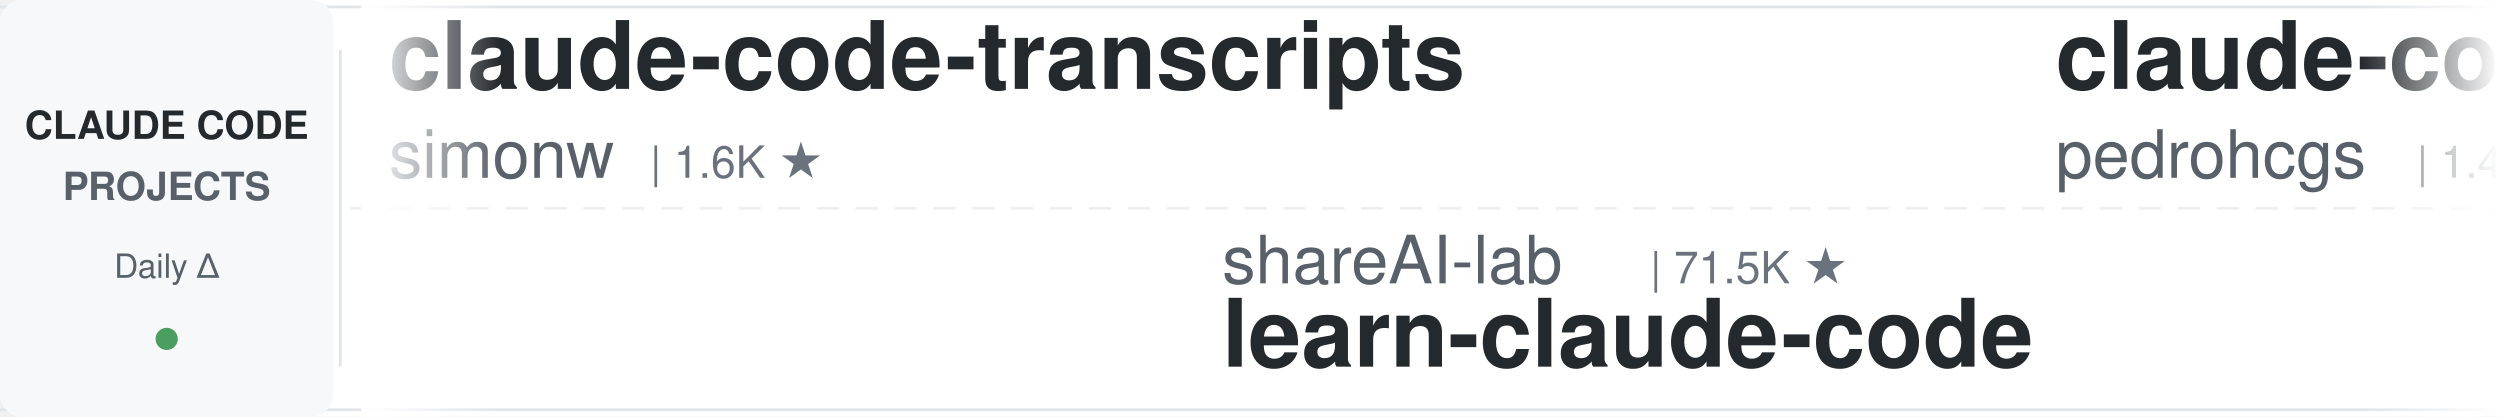
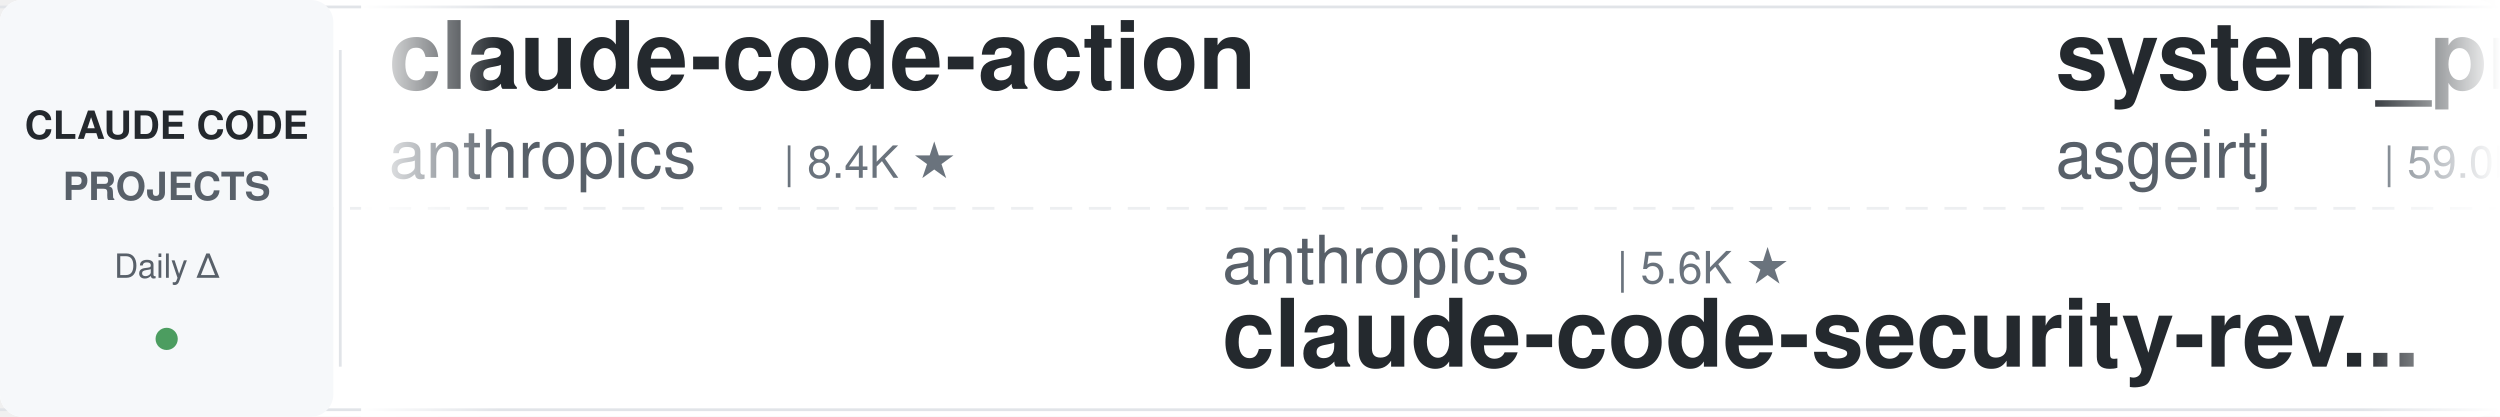
<svg xmlns="http://www.w3.org/2000/svg" width="900" height="150">
  <defs>
    <linearGradient id="leftFade" x1="0%" y1="0%" x2="100%" y2="0%">
      <stop offset="0%" style="stop-color:#ffffff;stop-opacity:1" />
      <stop offset="100%" style="stop-color:#ffffff;stop-opacity:0" />
    </linearGradient>
    <linearGradient id="rightFade" x1="0%" y1="0%" x2="100%" y2="0%">
      <stop offset="0%" style="stop-color:#ffffff;stop-opacity:0" />
      <stop offset="100%" style="stop-color:#ffffff;stop-opacity:1" />
    </linearGradient>
  </defs>
  <rect width="900" height="150" fill="#ffffff" rx="8" />
  <rect x="0" y="2" width="900" height="1" fill="#e1e4e8" />
  <rect x="0" y="147" width="900" height="1" fill="#e1e4e8" />
  <line x1="0" y1="75" x2="900" y2="75" stroke="#e1e4e8" stroke-width="1" stroke-dasharray="8 6" opacity="0.6" />
  <rect x="0" y="0" width="120" height="150" fill="#f6f8fa" rx="8" />
  <text x="60" y="50" font-family="-apple-system, BlinkMacSystemFont, 'Segoe UI', Helvetica, Arial, sans-serif" font-size="14" font-weight="600" fill="#24292e" text-anchor="middle">CLAUDE CODE</text>
  <text x="60" y="72" font-family="-apple-system, BlinkMacSystemFont, 'Segoe UI', Helvetica, Arial, sans-serif" font-size="14" font-weight="600" fill="#586069" text-anchor="middle">PROJECTS</text>
  <text x="60" y="100" font-family="-apple-system, BlinkMacSystemFont, 'Segoe UI', Helvetica, Arial, sans-serif" font-size="12" font-weight="500" fill="#586069" text-anchor="middle">Daily Δ</text>
  <circle cx="60" cy="122" r="4" fill="#22863a" opacity="0.8" />
  <rect x="122" y="18" width="1" height="114" fill="#e1e4e8" />
  <clipPath id="tickerClip">
    <rect x="130" y="0" width="770" height="150" />
  </clipPath>
  <g clip-path="url(#tickerClip)">
    <g id="tickerItems">
      <animateTransform attributeName="transform" attributeType="XML" type="translate" from="0 0" to="-3000 0" dur="54s" repeatCount="indefinite" />
      <g transform="translate(0, 0)">
-         <text x="140" y="32" font-family="-apple-system, BlinkMacSystemFont, 'Segoe UI', Helvetica, Arial, sans-serif" font-size="34" font-weight="600" fill="#24292e">claude-code-transcripts</text>
-         <text x="140" y="64" font-family="-apple-system, BlinkMacSystemFont, 'Segoe UI', Helvetica, Arial, sans-serif" font-size="24" font-weight="400" fill="#586069">simonw</text>
-         <text x="234" y="64" font-family="-apple-system, BlinkMacSystemFont, 'Segoe UI', Helvetica, Arial, sans-serif" font-size="16" font-weight="500" fill="#6a737d">| 1.6K ★</text>
+         <text x="140" y="32" font-family="-apple-system, BlinkMacSystemFont, 'Segoe UI', Helvetica, Arial, sans-serif" font-size="34" font-weight="600" fill="#24292e">claude-code-action</text>
+         <text x="140" y="64" font-family="-apple-system, BlinkMacSystemFont, 'Segoe UI', Helvetica, Arial, sans-serif" font-size="24" font-weight="400" fill="#586069">anthropics</text>
+         <text x="282" y="64" font-family="-apple-system, BlinkMacSystemFont, 'Segoe UI', Helvetica, Arial, sans-serif" font-size="16" font-weight="500" fill="#6a737d">| 8.4K ★</text>
      </g>
      <g transform="translate(300, 0)">
-         <text x="140" y="102" font-family="-apple-system, BlinkMacSystemFont, 'Segoe UI', Helvetica, Arial, sans-serif" font-size="24" font-weight="400" fill="#586069">shareAI-lab</text>
-         <text x="294" y="102" font-family="-apple-system, BlinkMacSystemFont, 'Segoe UI', Helvetica, Arial, sans-serif" font-size="16" font-weight="500" fill="#6a737d">| 71.5K ★</text>
-         <text x="140" y="132" font-family="-apple-system, BlinkMacSystemFont, 'Segoe UI', Helvetica, Arial, sans-serif" font-size="34" font-weight="600" fill="#24292e">learn-claude-code</text>
+         <text x="140" y="102" font-family="-apple-system, BlinkMacSystemFont, 'Segoe UI', Helvetica, Arial, sans-serif" font-size="24" font-weight="400" fill="#586069">anthropics</text>
+         <text x="282" y="102" font-family="-apple-system, BlinkMacSystemFont, 'Segoe UI', Helvetica, Arial, sans-serif" font-size="16" font-weight="500" fill="#6a737d">| 5.6K ★</text>
+         <text x="140" y="132" font-family="-apple-system, BlinkMacSystemFont, 'Segoe UI', Helvetica, Arial, sans-serif" font-size="34" font-weight="600" fill="#24292e">claude-code-security-rev...</text>
      </g>
      <g transform="translate(600, 0)">
-         <text x="140" y="32" font-family="-apple-system, BlinkMacSystemFont, 'Segoe UI', Helvetica, Arial, sans-serif" font-size="34" font-weight="600" fill="#24292e">claude-code-my-workflow</text>
-         <text x="140" y="64" font-family="-apple-system, BlinkMacSystemFont, 'Segoe UI', Helvetica, Arial, sans-serif" font-size="24" font-weight="400" fill="#586069">pedrohcgs</text>
-         <text x="270" y="64" font-family="-apple-system, BlinkMacSystemFont, 'Segoe UI', Helvetica, Arial, sans-serif" font-size="16" font-weight="500" fill="#6a737d">| 1.4K ★</text>
+         <text x="140" y="32" font-family="-apple-system, BlinkMacSystemFont, 'Segoe UI', Helvetica, Arial, sans-serif" font-size="34" font-weight="600" fill="#24292e">system_prompts_leaks</text>
+         <text x="140" y="64" font-family="-apple-system, BlinkMacSystemFont, 'Segoe UI', Helvetica, Arial, sans-serif" font-size="24" font-weight="400" fill="#586069">asgeirtj</text>
+         <text x="258" y="64" font-family="-apple-system, BlinkMacSystemFont, 'Segoe UI', Helvetica, Arial, sans-serif" font-size="16" font-weight="500" fill="#6a737d">| 59.0K ★</text>
      </g>
      <g transform="translate(900, 0)">
-         <text x="140" y="102" font-family="-apple-system, BlinkMacSystemFont, 'Segoe UI', Helvetica, Arial, sans-serif" font-size="24" font-weight="400" fill="#586069">feiskyer</text>
-         <text x="258" y="102" font-family="-apple-system, BlinkMacSystemFont, 'Segoe UI', Helvetica, Arial, sans-serif" font-size="16" font-weight="500" fill="#6a737d">| 1.6K ★</text>
-         <text x="140" y="132" font-family="-apple-system, BlinkMacSystemFont, 'Segoe UI', Helvetica, Arial, sans-serif" font-size="34" font-weight="600" fill="#24292e">claude-code-settings</text>
+         <text x="140" y="102" font-family="-apple-system, BlinkMacSystemFont, 'Segoe UI', Helvetica, Arial, sans-serif" font-size="24" font-weight="400" fill="#586069">luongnv89</text>
+         <text x="270" y="102" font-family="-apple-system, BlinkMacSystemFont, 'Segoe UI', Helvetica, Arial, sans-serif" font-size="16" font-weight="500" fill="#6a737d">| 40.0K ★</text>
+         <text x="140" y="132" font-family="-apple-system, BlinkMacSystemFont, 'Segoe UI', Helvetica, Arial, sans-serif" font-size="34" font-weight="600" fill="#24292e">claude-howto</text>
      </g>
      <g transform="translate(1200, 0)">
-         <text x="140" y="32" font-family="-apple-system, BlinkMacSystemFont, 'Segoe UI', Helvetica, Arial, sans-serif" font-size="34" font-weight="600" fill="#24292e">claude-code-engineering</text>
-         <text x="140" y="64" font-family="-apple-system, BlinkMacSystemFont, 'Segoe UI', Helvetica, Arial, sans-serif" font-size="24" font-weight="400" fill="#586069">huangjia2019</text>
-         <text x="306" y="64" font-family="-apple-system, BlinkMacSystemFont, 'Segoe UI', Helvetica, Arial, sans-serif" font-size="16" font-weight="500" fill="#6a737d">| 994 ★</text>
+         <text x="140" y="32" font-family="-apple-system, BlinkMacSystemFont, 'Segoe UI', Helvetica, Arial, sans-serif" font-size="34" font-weight="600" fill="#24292e">claude-code-workflows</text>
+         <text x="140" y="64" font-family="-apple-system, BlinkMacSystemFont, 'Segoe UI', Helvetica, Arial, sans-serif" font-size="24" font-weight="400" fill="#586069">OneRedOak</text>
+         <text x="270" y="64" font-family="-apple-system, BlinkMacSystemFont, 'Segoe UI', Helvetica, Arial, sans-serif" font-size="16" font-weight="500" fill="#6a737d">| 3.9K ★</text>
      </g>
      <g transform="translate(1500, 0)">
-         <text x="140" y="102" font-family="-apple-system, BlinkMacSystemFont, 'Segoe UI', Helvetica, Arial, sans-serif" font-size="24" font-weight="400" fill="#586069">jeremylongshore</text>
-         <text x="342" y="102" font-family="-apple-system, BlinkMacSystemFont, 'Segoe UI', Helvetica, Arial, sans-serif" font-size="16" font-weight="500" fill="#6a737d">| 2.5K ★</text>
-         <text x="140" y="132" font-family="-apple-system, BlinkMacSystemFont, 'Segoe UI', Helvetica, Arial, sans-serif" font-size="34" font-weight="600" fill="#24292e">claude-code-plugins-plus...</text>
+         <text x="140" y="102" font-family="-apple-system, BlinkMacSystemFont, 'Segoe UI', Helvetica, Arial, sans-serif" font-size="24" font-weight="400" fill="#586069">Cranot</text>
+         <text x="234" y="102" font-family="-apple-system, BlinkMacSystemFont, 'Segoe UI', Helvetica, Arial, sans-serif" font-size="16" font-weight="500" fill="#6a737d">| 2.8K ★</text>
+         <text x="140" y="132" font-family="-apple-system, BlinkMacSystemFont, 'Segoe UI', Helvetica, Arial, sans-serif" font-size="34" font-weight="600" fill="#24292e">claude-code-guide</text>
      </g>
      <g transform="translate(1800, 0)">
-         <text x="140" y="32" font-family="-apple-system, BlinkMacSystemFont, 'Segoe UI', Helvetica, Arial, sans-serif" font-size="34" font-weight="600" fill="#24292e">ralph-claude-code</text>
-         <text x="140" y="64" font-family="-apple-system, BlinkMacSystemFont, 'Segoe UI', Helvetica, Arial, sans-serif" font-size="24" font-weight="400" fill="#586069">frankbria</text>
-         <text x="270" y="64" font-family="-apple-system, BlinkMacSystemFont, 'Segoe UI', Helvetica, Arial, sans-serif" font-size="16" font-weight="500" fill="#6a737d">| 9.6K ★</text>
+         <text x="140" y="32" font-family="-apple-system, BlinkMacSystemFont, 'Segoe UI', Helvetica, Arial, sans-serif" font-size="34" font-weight="600" fill="#24292e">everything-claude-code-z...</text>
+         <text x="140" y="64" font-family="-apple-system, BlinkMacSystemFont, 'Segoe UI', Helvetica, Arial, sans-serif" font-size="24" font-weight="400" fill="#586069">xu-xiang</text>
+         <text x="258" y="64" font-family="-apple-system, BlinkMacSystemFont, 'Segoe UI', Helvetica, Arial, sans-serif" font-size="16" font-weight="500" fill="#6a737d">| 1.7K ★</text>
      </g>
      <g transform="translate(2100, 0)">
-         <text x="140" y="102" font-family="-apple-system, BlinkMacSystemFont, 'Segoe UI', Helvetica, Arial, sans-serif" font-size="24" font-weight="400" fill="#586069">Windy3f3f3f3f</text>
-         <text x="318" y="102" font-family="-apple-system, BlinkMacSystemFont, 'Segoe UI', Helvetica, Arial, sans-serif" font-size="16" font-weight="500" fill="#6a737d">| 2.4K ★</text>
-         <text x="140" y="132" font-family="-apple-system, BlinkMacSystemFont, 'Segoe UI', Helvetica, Arial, sans-serif" font-size="34" font-weight="600" fill="#24292e">claude-code-from-scratch</text>
+         <text x="140" y="102" font-family="-apple-system, BlinkMacSystemFont, 'Segoe UI', Helvetica, Arial, sans-serif" font-size="24" font-weight="400" fill="#586069">ponponon</text>
+         <text x="258" y="102" font-family="-apple-system, BlinkMacSystemFont, 'Segoe UI', Helvetica, Arial, sans-serif" font-size="16" font-weight="500" fill="#6a737d">| 2.3K ★</text>
+         <text x="140" y="132" font-family="-apple-system, BlinkMacSystemFont, 'Segoe UI', Helvetica, Arial, sans-serif" font-size="34" font-weight="600" fill="#24292e">claude_code_src</text>
      </g>
      <g transform="translate(2400, 0)">
-         <text x="140" y="32" font-family="-apple-system, BlinkMacSystemFont, 'Segoe UI', Helvetica, Arial, sans-serif" font-size="34" font-weight="600" fill="#24292e">claude-code-source</text>
-         <text x="140" y="64" font-family="-apple-system, BlinkMacSystemFont, 'Segoe UI', Helvetica, Arial, sans-serif" font-size="24" font-weight="400" fill="#586069">AprilNEA</text>
-         <text x="258" y="64" font-family="-apple-system, BlinkMacSystemFont, 'Segoe UI', Helvetica, Arial, sans-serif" font-size="16" font-weight="500" fill="#6a737d">| 392 ★</text>
+         <text x="140" y="32" font-family="-apple-system, BlinkMacSystemFont, 'Segoe UI', Helvetica, Arial, sans-serif" font-size="34" font-weight="600" fill="#24292e">pi-vs-claude-code</text>
+         <text x="140" y="64" font-family="-apple-system, BlinkMacSystemFont, 'Segoe UI', Helvetica, Arial, sans-serif" font-size="24" font-weight="400" fill="#586069">disler</text>
+         <text x="234" y="64" font-family="-apple-system, BlinkMacSystemFont, 'Segoe UI', Helvetica, Arial, sans-serif" font-size="16" font-weight="500" fill="#6a737d">| 1.5K ★</text>
      </g>
      <g transform="translate(2700, 0)">
-         <text x="140" y="102" font-family="-apple-system, BlinkMacSystemFont, 'Segoe UI', Helvetica, Arial, sans-serif" font-size="24" font-weight="400" fill="#586069">ChrisWiles</text>
-         <text x="282" y="102" font-family="-apple-system, BlinkMacSystemFont, 'Segoe UI', Helvetica, Arial, sans-serif" font-size="16" font-weight="500" fill="#6a737d">| 6.0K ★</text>
-         <text x="140" y="132" font-family="-apple-system, BlinkMacSystemFont, 'Segoe UI', Helvetica, Arial, sans-serif" font-size="34" font-weight="600" fill="#24292e">claude-code-showcase</text>
+         <text x="140" y="102" font-family="-apple-system, BlinkMacSystemFont, 'Segoe UI', Helvetica, Arial, sans-serif" font-size="24" font-weight="400" fill="#586069">diet103</text>
+         <text x="246" y="102" font-family="-apple-system, BlinkMacSystemFont, 'Segoe UI', Helvetica, Arial, sans-serif" font-size="16" font-weight="500" fill="#6a737d">| 9.9K ★</text>
+         <text x="140" y="132" font-family="-apple-system, BlinkMacSystemFont, 'Segoe UI', Helvetica, Arial, sans-serif" font-size="34" font-weight="600" fill="#24292e">claude-code-infrastructu...</text>
      </g>
      <g transform="translate(3000, 0)">
-         <text x="140" y="32" font-family="-apple-system, BlinkMacSystemFont, 'Segoe UI', Helvetica, Arial, sans-serif" font-size="34" font-weight="600" fill="#24292e">claude-code-transcripts</text>
-         <text x="140" y="64" font-family="-apple-system, BlinkMacSystemFont, 'Segoe UI', Helvetica, Arial, sans-serif" font-size="24" font-weight="400" fill="#586069">simonw</text>
-         <text x="234" y="64" font-family="-apple-system, BlinkMacSystemFont, 'Segoe UI', Helvetica, Arial, sans-serif" font-size="16" font-weight="500" fill="#6a737d">| 1.6K ★</text>
+         <text x="140" y="32" font-family="-apple-system, BlinkMacSystemFont, 'Segoe UI', Helvetica, Arial, sans-serif" font-size="34" font-weight="600" fill="#24292e">claude-code-action</text>
+         <text x="140" y="64" font-family="-apple-system, BlinkMacSystemFont, 'Segoe UI', Helvetica, Arial, sans-serif" font-size="24" font-weight="400" fill="#586069">anthropics</text>
+         <text x="282" y="64" font-family="-apple-system, BlinkMacSystemFont, 'Segoe UI', Helvetica, Arial, sans-serif" font-size="16" font-weight="500" fill="#6a737d">| 8.4K ★</text>
      </g>
      <g transform="translate(3300, 0)">
-         <text x="140" y="102" font-family="-apple-system, BlinkMacSystemFont, 'Segoe UI', Helvetica, Arial, sans-serif" font-size="24" font-weight="400" fill="#586069">shareAI-lab</text>
-         <text x="294" y="102" font-family="-apple-system, BlinkMacSystemFont, 'Segoe UI', Helvetica, Arial, sans-serif" font-size="16" font-weight="500" fill="#6a737d">| 71.5K ★</text>
-         <text x="140" y="132" font-family="-apple-system, BlinkMacSystemFont, 'Segoe UI', Helvetica, Arial, sans-serif" font-size="34" font-weight="600" fill="#24292e">learn-claude-code</text>
+         <text x="140" y="102" font-family="-apple-system, BlinkMacSystemFont, 'Segoe UI', Helvetica, Arial, sans-serif" font-size="24" font-weight="400" fill="#586069">anthropics</text>
+         <text x="282" y="102" font-family="-apple-system, BlinkMacSystemFont, 'Segoe UI', Helvetica, Arial, sans-serif" font-size="16" font-weight="500" fill="#6a737d">| 5.6K ★</text>
+         <text x="140" y="132" font-family="-apple-system, BlinkMacSystemFont, 'Segoe UI', Helvetica, Arial, sans-serif" font-size="34" font-weight="600" fill="#24292e">claude-code-security-rev...</text>
      </g>
      <g transform="translate(3600, 0)">
-         <text x="140" y="32" font-family="-apple-system, BlinkMacSystemFont, 'Segoe UI', Helvetica, Arial, sans-serif" font-size="34" font-weight="600" fill="#24292e">claude-code-my-workflow</text>
-         <text x="140" y="64" font-family="-apple-system, BlinkMacSystemFont, 'Segoe UI', Helvetica, Arial, sans-serif" font-size="24" font-weight="400" fill="#586069">pedrohcgs</text>
-         <text x="270" y="64" font-family="-apple-system, BlinkMacSystemFont, 'Segoe UI', Helvetica, Arial, sans-serif" font-size="16" font-weight="500" fill="#6a737d">| 1.4K ★</text>
+         <text x="140" y="32" font-family="-apple-system, BlinkMacSystemFont, 'Segoe UI', Helvetica, Arial, sans-serif" font-size="34" font-weight="600" fill="#24292e">system_prompts_leaks</text>
+         <text x="140" y="64" font-family="-apple-system, BlinkMacSystemFont, 'Segoe UI', Helvetica, Arial, sans-serif" font-size="24" font-weight="400" fill="#586069">asgeirtj</text>
+         <text x="258" y="64" font-family="-apple-system, BlinkMacSystemFont, 'Segoe UI', Helvetica, Arial, sans-serif" font-size="16" font-weight="500" fill="#6a737d">| 59.0K ★</text>
      </g>
      <g transform="translate(3900, 0)">
-         <text x="140" y="102" font-family="-apple-system, BlinkMacSystemFont, 'Segoe UI', Helvetica, Arial, sans-serif" font-size="24" font-weight="400" fill="#586069">feiskyer</text>
-         <text x="258" y="102" font-family="-apple-system, BlinkMacSystemFont, 'Segoe UI', Helvetica, Arial, sans-serif" font-size="16" font-weight="500" fill="#6a737d">| 1.6K ★</text>
-         <text x="140" y="132" font-family="-apple-system, BlinkMacSystemFont, 'Segoe UI', Helvetica, Arial, sans-serif" font-size="34" font-weight="600" fill="#24292e">claude-code-settings</text>
+         <text x="140" y="102" font-family="-apple-system, BlinkMacSystemFont, 'Segoe UI', Helvetica, Arial, sans-serif" font-size="24" font-weight="400" fill="#586069">luongnv89</text>
+         <text x="270" y="102" font-family="-apple-system, BlinkMacSystemFont, 'Segoe UI', Helvetica, Arial, sans-serif" font-size="16" font-weight="500" fill="#6a737d">| 40.0K ★</text>
+         <text x="140" y="132" font-family="-apple-system, BlinkMacSystemFont, 'Segoe UI', Helvetica, Arial, sans-serif" font-size="34" font-weight="600" fill="#24292e">claude-howto</text>
      </g>
    </g>
  </g>
  <rect x="130" y="0" width="50" height="150" fill="url(#leftFade)" />
  <rect x="850" y="0" width="50" height="150" fill="url(#rightFade)" />
</svg>
